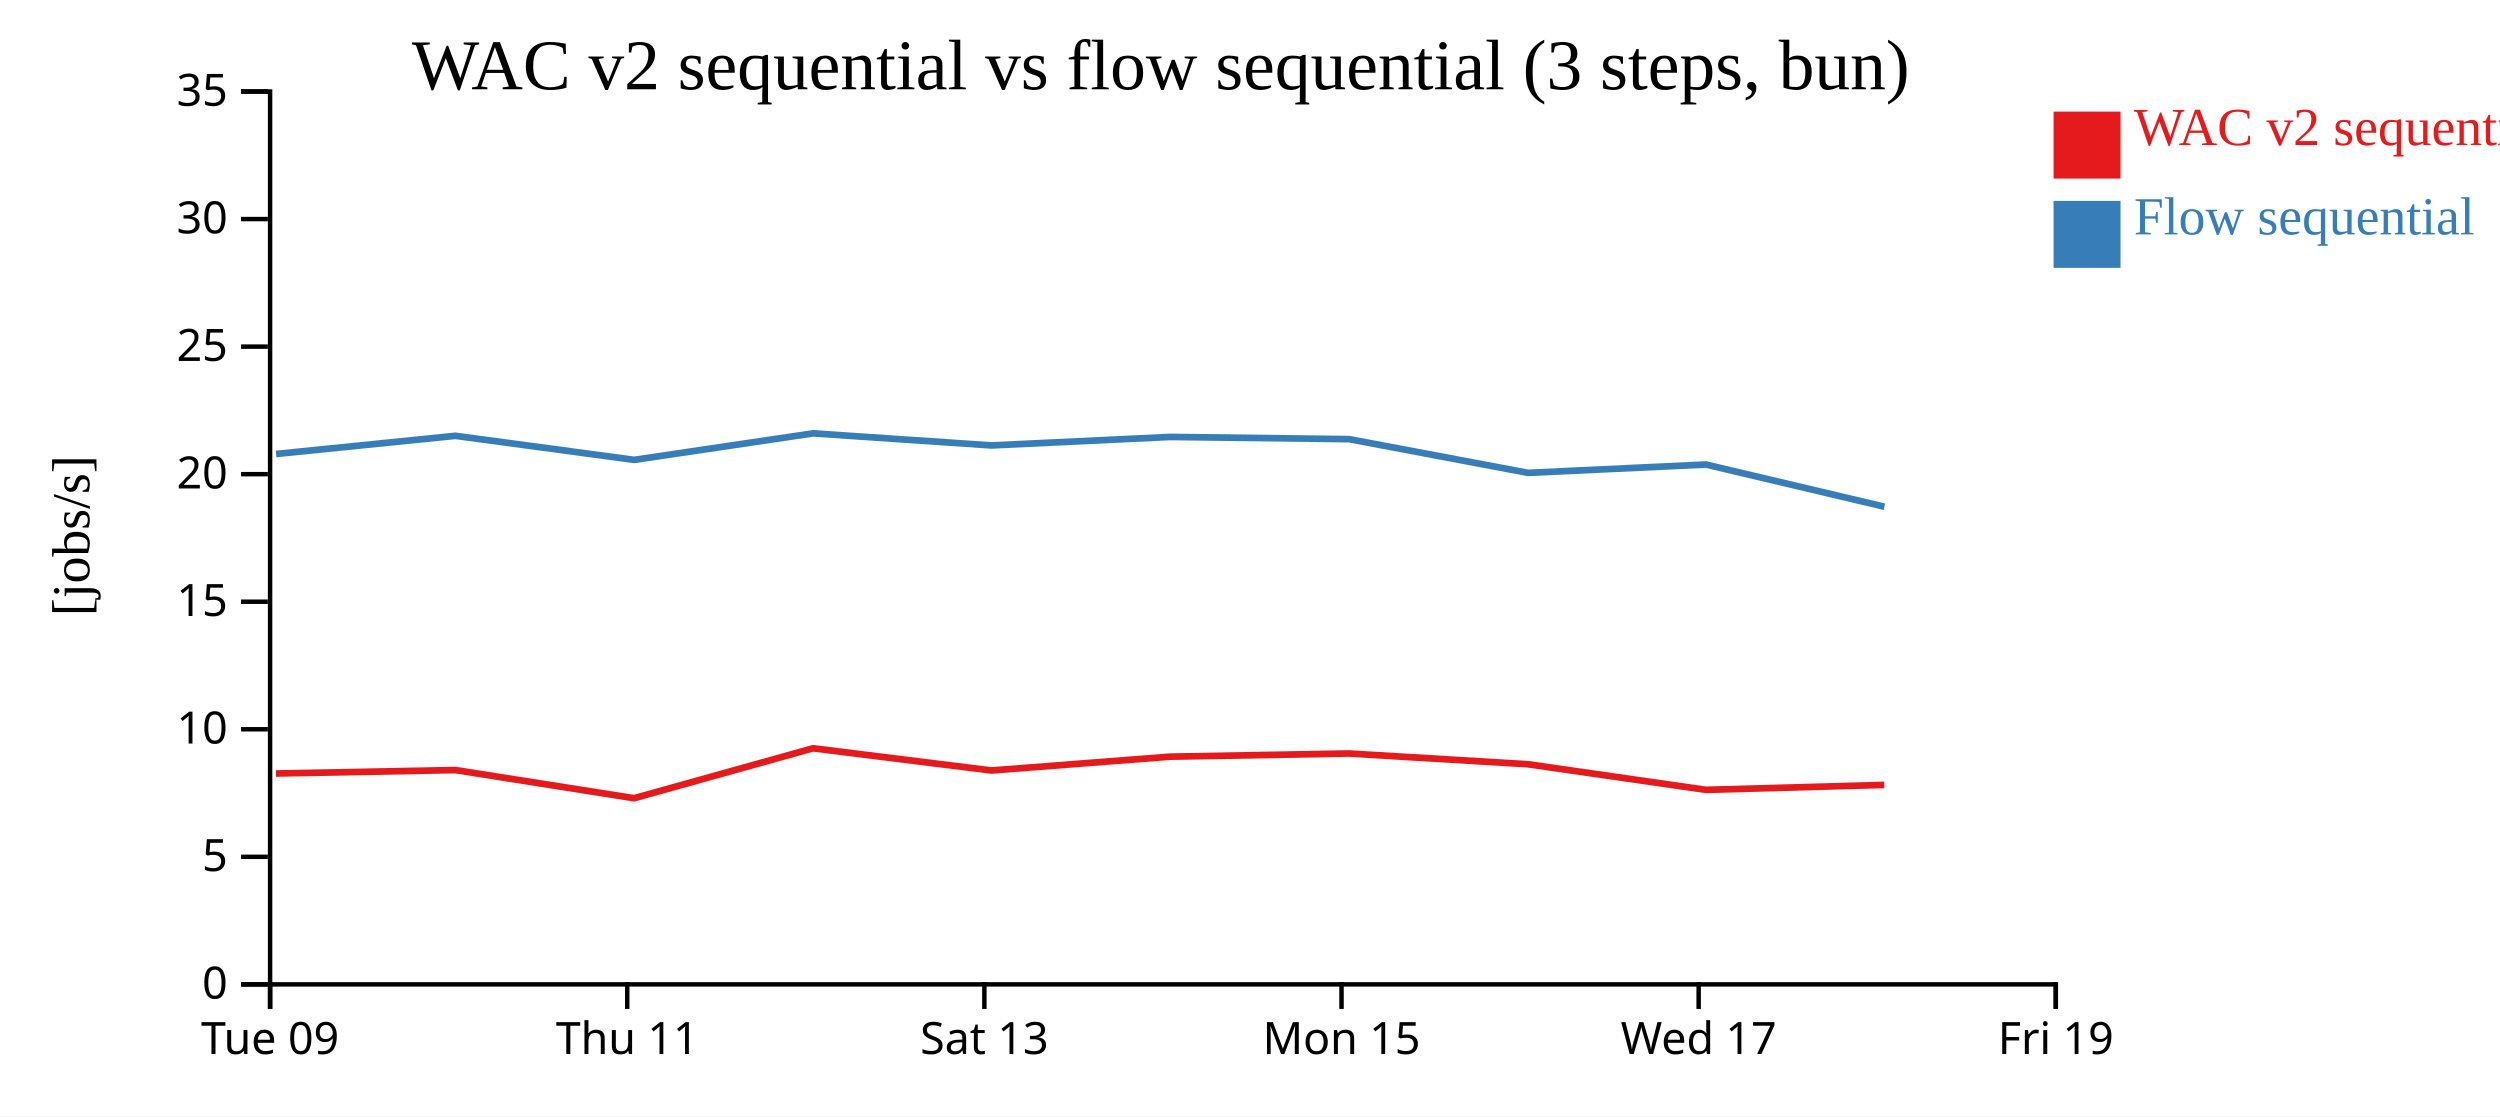
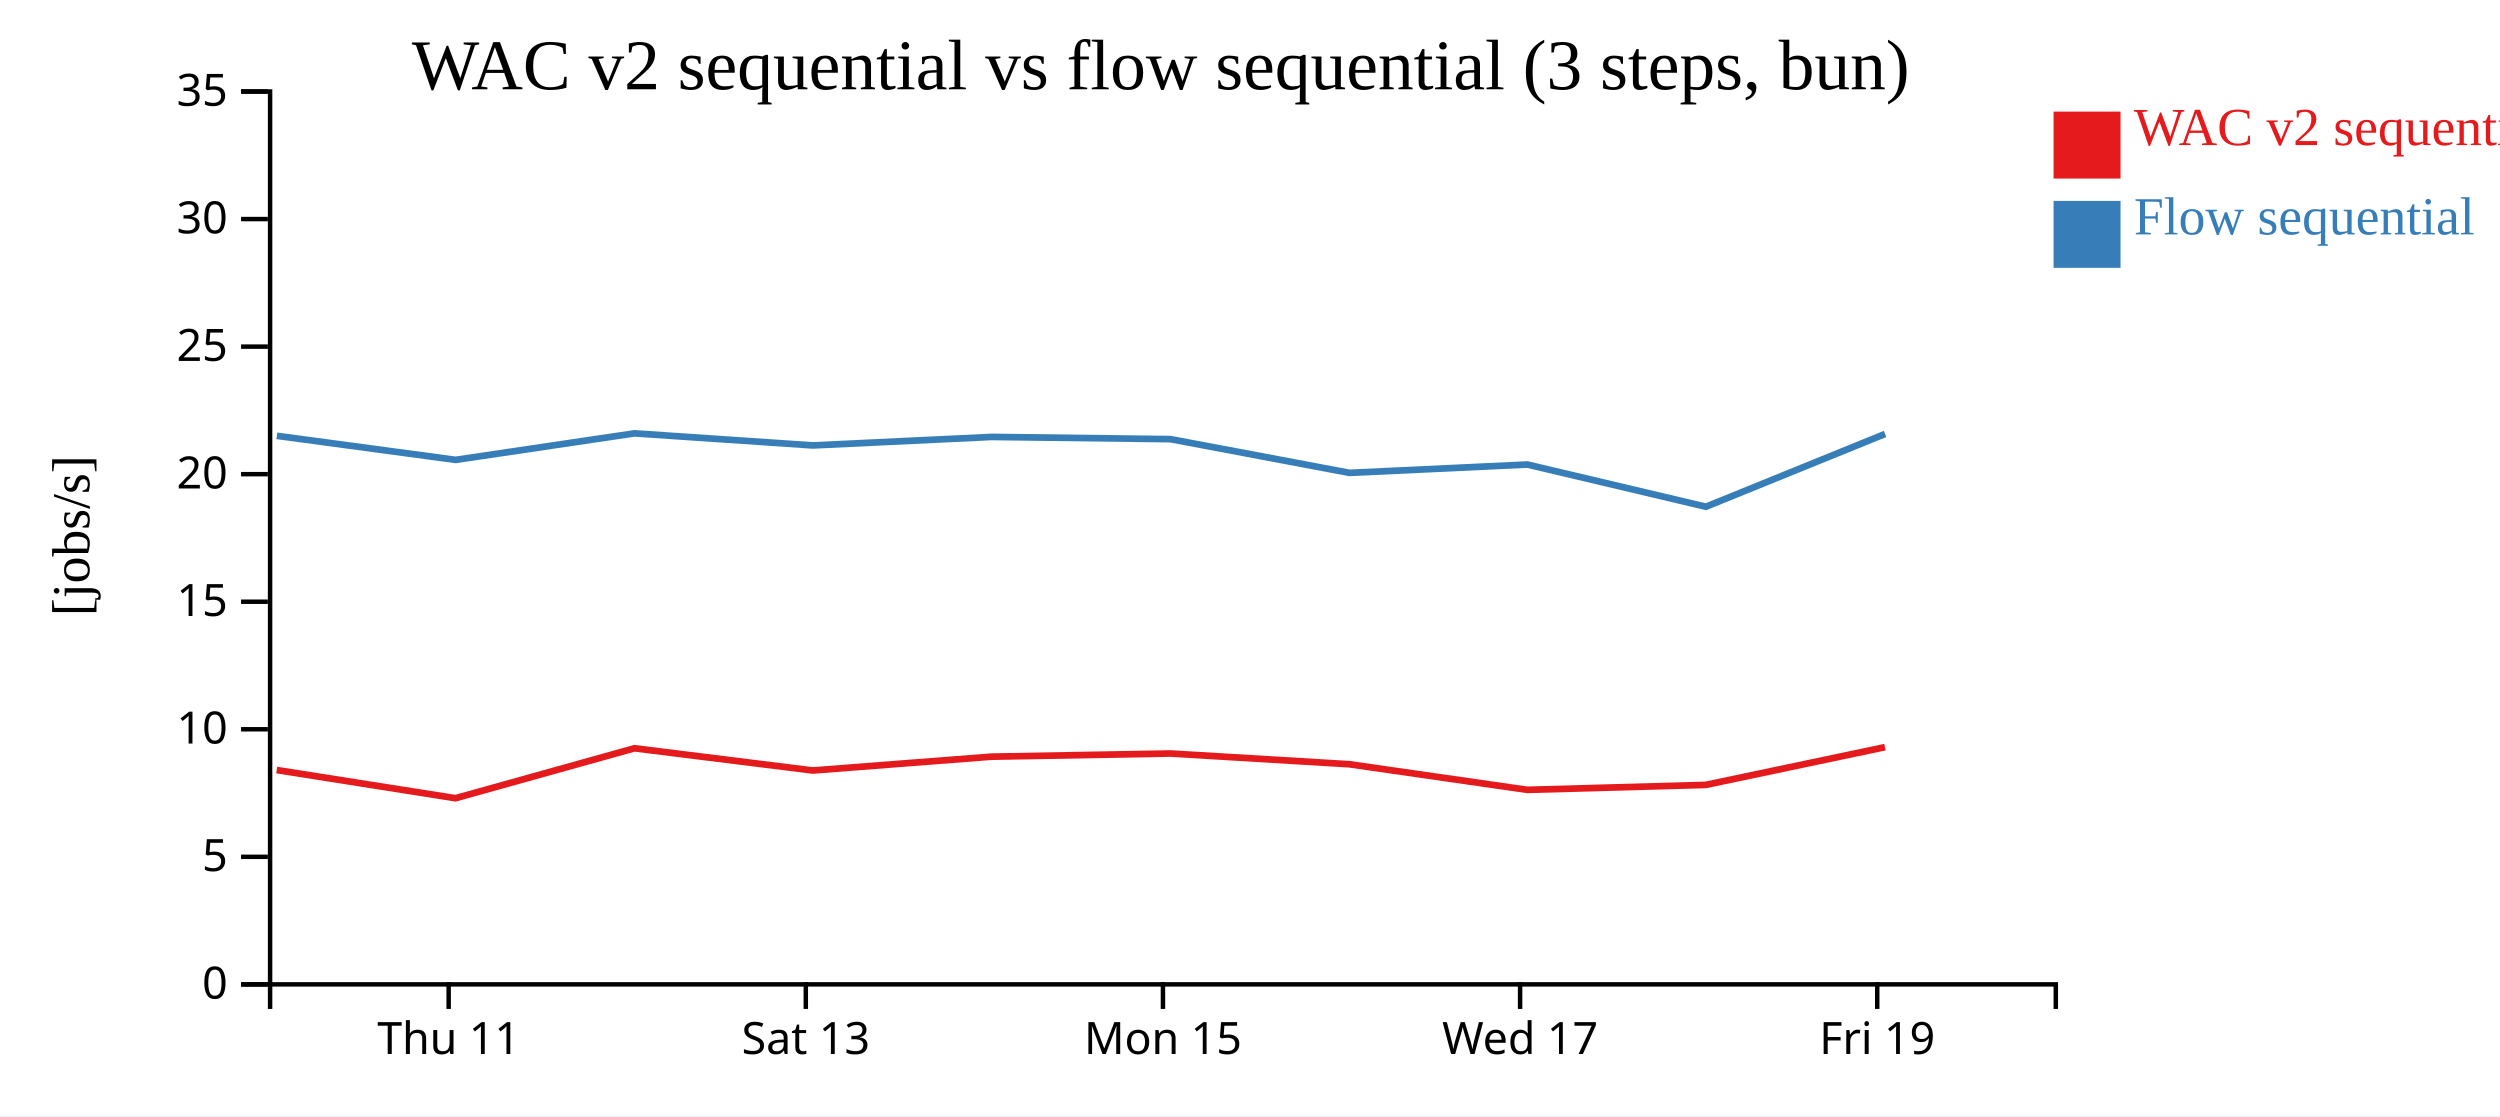
<svg xmlns="http://www.w3.org/2000/svg" width="560" height="250">
  <rect width="100%" height="100%" fill="white" />
  <g transform="translate(60,20)">
    <g transform="translate(0,200)" fill="none" font-size="10" font-family="sans-serif" text-anchor="middle">
      <path class="domain" stroke="currentColor" d="M0.5,6V0.5H400.5V6" />
-       <g class="tick" opacity="1" transform="translate(0.5,0)">
-         <line stroke="currentColor" y2="6" />
-         <text fill="currentColor" y="9" dy="0.71em">Tue 09</text>
-       </g>
-       <g class="tick" opacity="1" transform="translate(80.5,0)">
+       <g class="tick" opacity="1" transform="translate(40.5,0)">
        <line stroke="currentColor" y2="6" />
        <text fill="currentColor" y="9" dy="0.71em">Thu 11</text>
      </g>
-       <g class="tick" opacity="1" transform="translate(160.5,0)">
+       <g class="tick" opacity="1" transform="translate(120.5,0)">
        <line stroke="currentColor" y2="6" />
        <text fill="currentColor" y="9" dy="0.71em">Sat 13</text>
      </g>
-       <g class="tick" opacity="1" transform="translate(240.5,0)">
+       <g class="tick" opacity="1" transform="translate(200.5,0)">
        <line stroke="currentColor" y2="6" />
        <text fill="currentColor" y="9" dy="0.71em">Mon 15</text>
      </g>
-       <g class="tick" opacity="1" transform="translate(320.5,0)">
+       <g class="tick" opacity="1" transform="translate(280.5,0)">
        <line stroke="currentColor" y2="6" />
        <text fill="currentColor" y="9" dy="0.71em">Wed 17</text>
      </g>
-       <g class="tick" opacity="1" transform="translate(400.5,0)">
+       <g class="tick" opacity="1" transform="translate(360.5,0)">
        <line stroke="currentColor" y2="6" />
        <text fill="currentColor" y="9" dy="0.71em">Fri 19</text>
      </g>
    </g>
    <g fill="none" font-size="10" font-family="sans-serif" text-anchor="end">
      <path class="domain" stroke="currentColor" d="M-6,200.5H0.5V0.5H-6" />
      <g class="tick" opacity="1" transform="translate(0,200.5)">
        <line stroke="currentColor" x2="-6" />
        <text fill="currentColor" x="-9" dy="0.32em">0</text>
      </g>
      <g class="tick" opacity="1" transform="translate(0,171.9286)">
        <line stroke="currentColor" x2="-6" />
        <text fill="currentColor" x="-9" dy="0.32em">5</text>
      </g>
      <g class="tick" opacity="1" transform="translate(0,143.3571)">
        <line stroke="currentColor" x2="-6" />
        <text fill="currentColor" x="-9" dy="0.32em">10</text>
      </g>
      <g class="tick" opacity="1" transform="translate(0,114.7857)">
        <line stroke="currentColor" x2="-6" />
        <text fill="currentColor" x="-9" dy="0.32em">15</text>
      </g>
      <g class="tick" opacity="1" transform="translate(0,86.21429)">
        <line stroke="currentColor" x2="-6" />
        <text fill="currentColor" x="-9" dy="0.32em">20</text>
      </g>
      <g class="tick" opacity="1" transform="translate(0,57.64286)">
        <line stroke="currentColor" x2="-6" />
        <text fill="currentColor" x="-9" dy="0.32em">25</text>
      </g>
      <g class="tick" opacity="1" transform="translate(0,29.07143)">
        <line stroke="currentColor" x2="-6" />
        <text fill="currentColor" x="-9" dy="0.32em">30</text>
      </g>
      <g class="tick" opacity="1" transform="translate(0,0.5)">
        <line stroke="currentColor" x2="-6" />
        <text fill="currentColor" x="-9" dy="0.32em">35</text>
      </g>
    </g>
    <text text-anchor="middle" style="font-size: 12px" transform="rotate(-90)" y="-40" x="-100">[jobs/s]</text>
    <text text-anchor="middle" style="font-size: 16px" y="0" x="200">WAC v2 sequential vs flow sequential (3 steps, bun)</text>
-     <path class="line" fill="none" stroke="#e41a1c" stroke-width="1.5" d="M1.807,153.263L41.984,152.492L82.022,158.801L122.107,147.614L162.051,152.588L202.101,149.494L242.168,148.785L282.232,151.189L322.097,156.925L362.077,155.818" />
-     <path class="line" fill="none" stroke="#377eb8" stroke-width="1.5" d="M1.837,81.692L42.013,77.625L82.053,83.012L122.135,77.072L162.081,79.775L202.13,77.874L242.196,78.368L282.263,85.92L322.127,84.056L362.11,93.509" />
+     <path class="line" fill="none" stroke="#e41a1c" stroke-width="1.5" d="M1.984,152.492L42.022,158.801L82.107,147.614L122.051,152.588L162.101,149.494L202.168,148.785L242.232,151.189L282.097,156.925L322.077,155.818L362.232,147.363" />
+     <path class="line" fill="none" stroke="#377eb8" stroke-width="1.5" d="M2.013,77.625L42.053,83.012L82.135,77.072L122.081,79.775L162.13,77.874L202.196,78.368L242.263,85.92L282.127,84.056L322.11,93.509L362.259,77.205" />
    <rect class="dot" x="400" y="5" width="15" height="15" style="fill: #e41a1c;" />
    <rect class="dot" x="400" y="25" width="15" height="15" style="fill: #377eb8;" />
    <text class="label" x="418" y="12.5" style="fill: #e41a1c; alignment-baseline: middle;" text-anchor="left">WAC v2 sequential</text>
    <text class="label" x="418" y="32.5" style="fill: #377eb8; alignment-baseline: middle;" text-anchor="left">Flow sequential</text>
  </g>
</svg>
